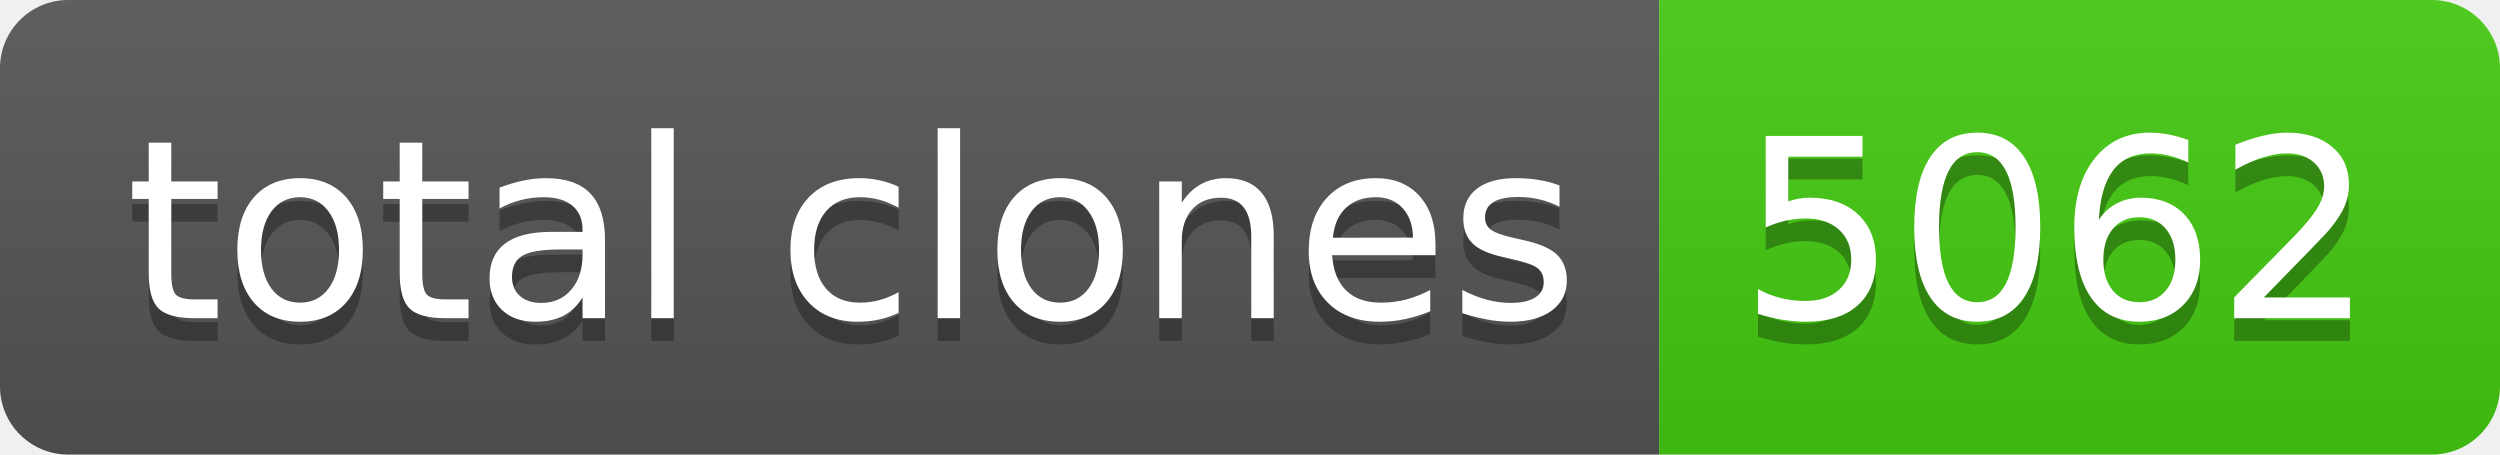
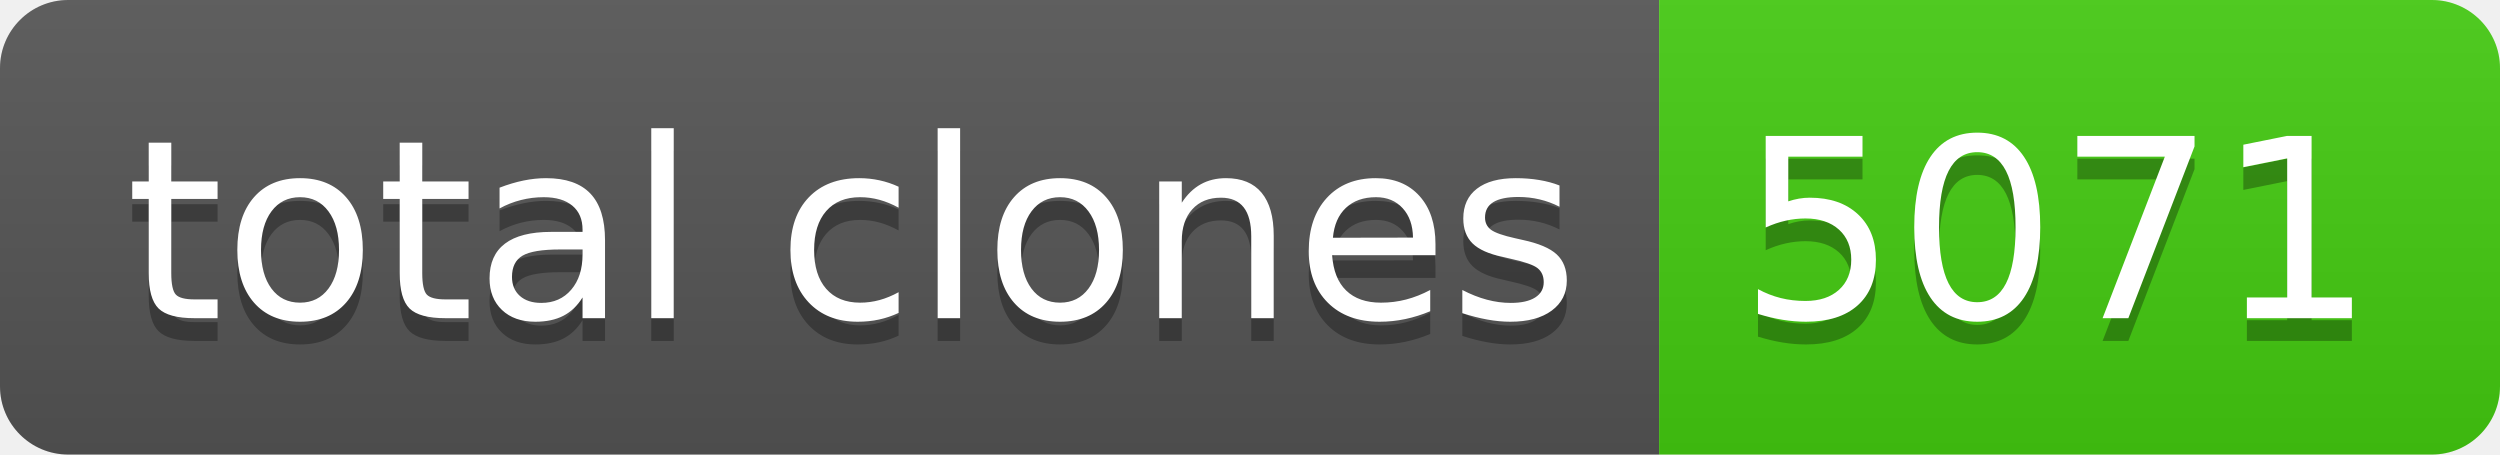
- <svg xmlns="http://www.w3.org/2000/svg" width="110" height="20" role="img" aria-label="total clones: 5062">
+ <svg xmlns="http://www.w3.org/2000/svg" width="110" height="20" role="img" aria-label="total clones: 5071">
  <linearGradient id="s" x2="0" y2="100%">
    <stop offset="0" stop-color="#bbb" stop-opacity=".1" />
    <stop offset="1" stop-opacity=".1" />
  </linearGradient>
  <clipPath id="r">
    <rect width="110" height="20" rx="3" fill="#fff" />
  </clipPath>
  <g clip-path="url(#r)">
    <rect width="73" height="20" fill="#555" />
    <rect x="73" width="37" height="20" fill="#4c1" />
    <rect width="110" height="20" fill="url(#s)" />
  </g>
  <g fill="#fff" text-anchor="middle" font-family="Verdana,Geneva,DejaVu Sans,sans-serif" text-rendering="geometricPrecision" font-size="110">
    <text aria-hidden="true" x="375" y="150" fill="#010101" fill-opacity=".3" transform="scale(.1)" textLength="630">total clones</text>
    <text x="375" y="140" transform="scale(.1)" fill="#fff" textLength="630">total clones</text>
-     <text aria-hidden="true" x="905" y="150" fill="#010101" fill-opacity=".3" transform="scale(.1)" textLength="270">5062</text>
-     <text x="905" y="140" transform="scale(.1)" fill="#fff" textLength="270">5062</text>
+     <text aria-hidden="true" x="905" y="150" fill="#010101" fill-opacity=".3" transform="scale(.1)" textLength="270">5071</text>
+     <text x="905" y="140" transform="scale(.1)" fill="#fff" textLength="270">5071</text>
  </g>
</svg>
